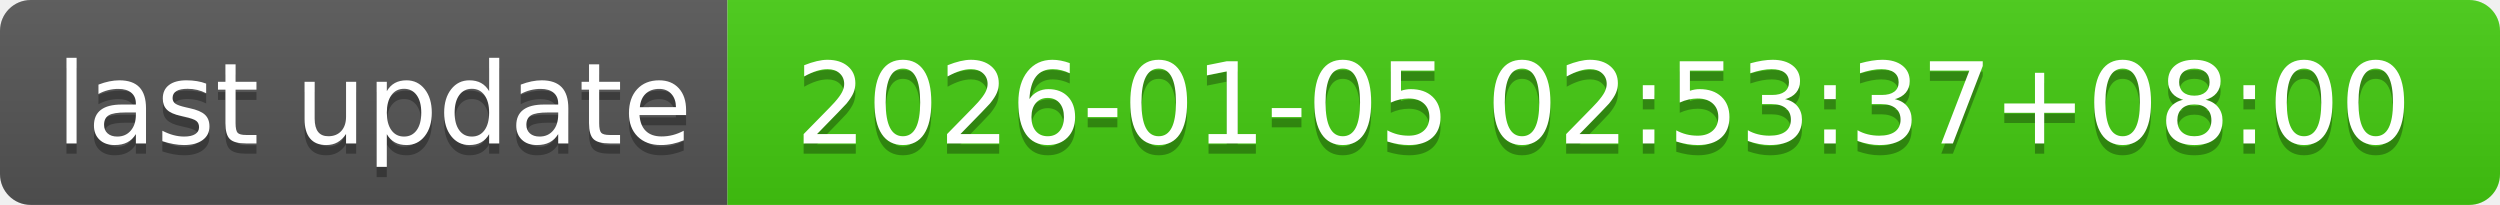
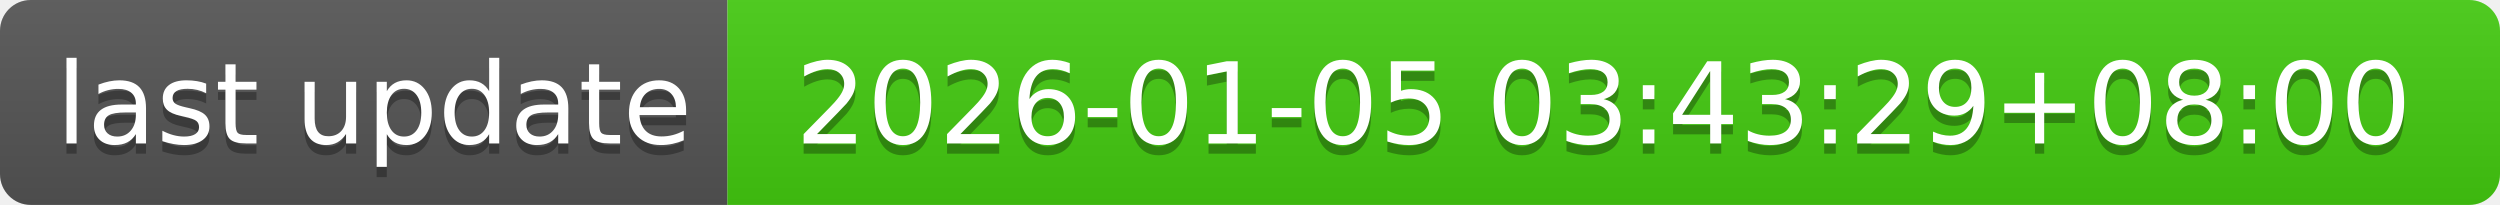
- <svg xmlns="http://www.w3.org/2000/svg" width="244" height="20" role="img" aria-label="last update: 2026-01-05 02:53:37+08:00">
+ <svg xmlns="http://www.w3.org/2000/svg" width="244" height="20" role="img" aria-label="last update: 2026-01-05 03:43:29+08:00">
  <linearGradient id="s" x2="0" y2="100%">
    <stop offset="0" stop-color="#bbb" stop-opacity=".1" />
    <stop offset="1" stop-opacity=".1" />
  </linearGradient>
  <clipPath id="r">
    <rect width="244" height="20" rx="3" fill="#fff" />
  </clipPath>
  <g clip-path="url(#r)">
    <rect width="71" height="20" fill="#555" />
    <rect x="71" width="173" height="20" fill="#4c1" />
    <rect width="244" height="20" fill="url(#s)" />
  </g>
  <g fill="#fff" text-anchor="middle" font-family="Verdana,Geneva,DejaVu Sans,sans-serif" text-rendering="geometricPrecision" font-size="110">
    <text aria-hidden="true" x="365" y="150" fill="#010101" fill-opacity=".3" transform="scale(.1)" textLength="610">last update</text>
    <text x="365" y="140" transform="scale(.1)" fill="#fff" textLength="610">last update</text>
-     <text aria-hidden="true" x="1565" y="150" fill="#010101" fill-opacity=".3" transform="scale(.1)" textLength="1630">2026-01-05 02:53:37+08:00</text>
-     <text x="1565" y="140" transform="scale(.1)" fill="#fff" textLength="1630">2026-01-05 02:53:37+08:00</text>
+     <text aria-hidden="true" x="1565" y="150" fill="#010101" fill-opacity=".3" transform="scale(.1)" textLength="1630">2026-01-05 03:43:29+08:00</text>
+     <text x="1565" y="140" transform="scale(.1)" fill="#fff" textLength="1630">2026-01-05 03:43:29+08:00</text>
  </g>
</svg>
